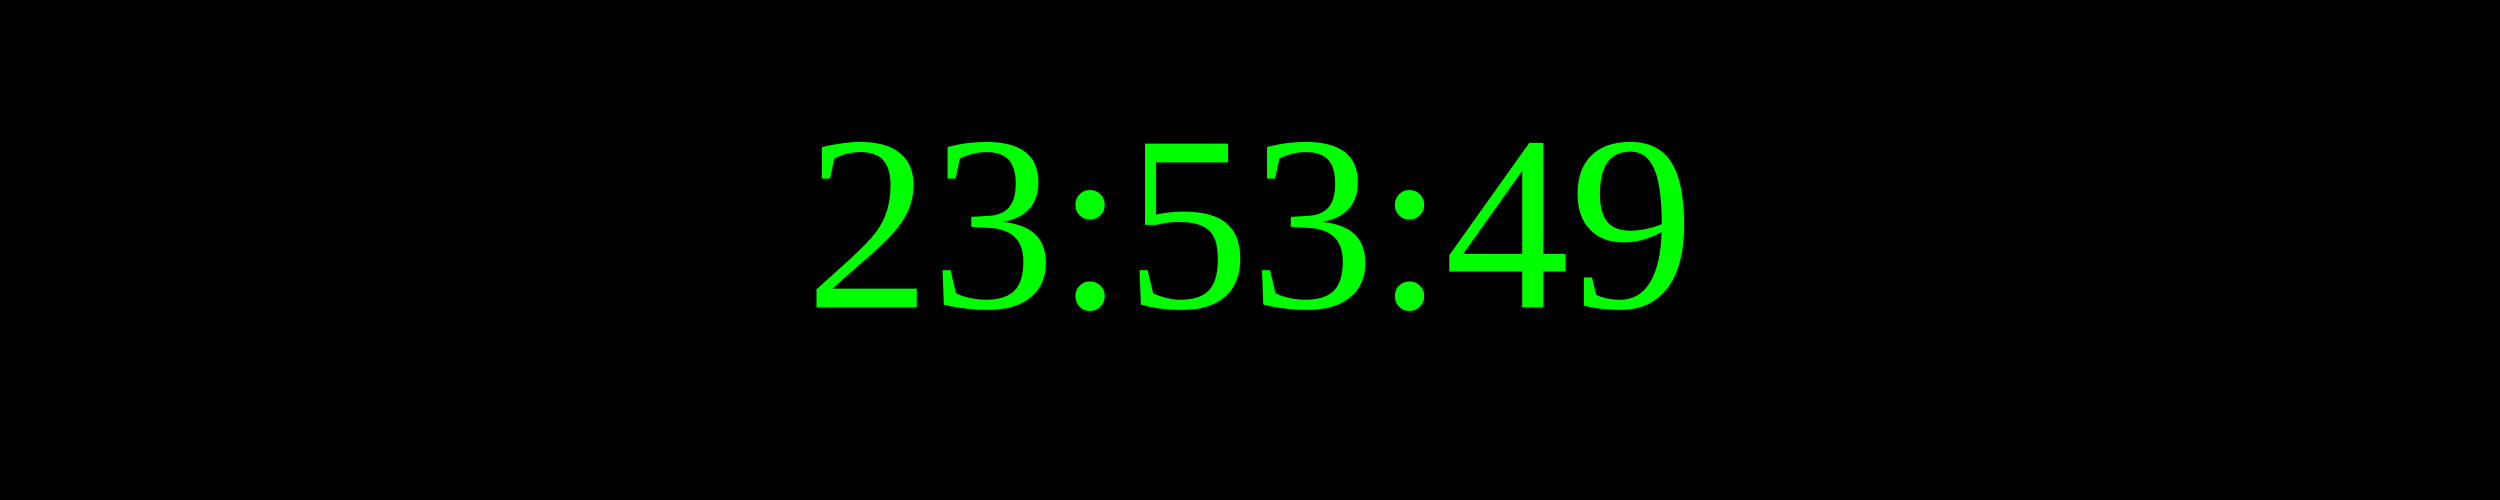
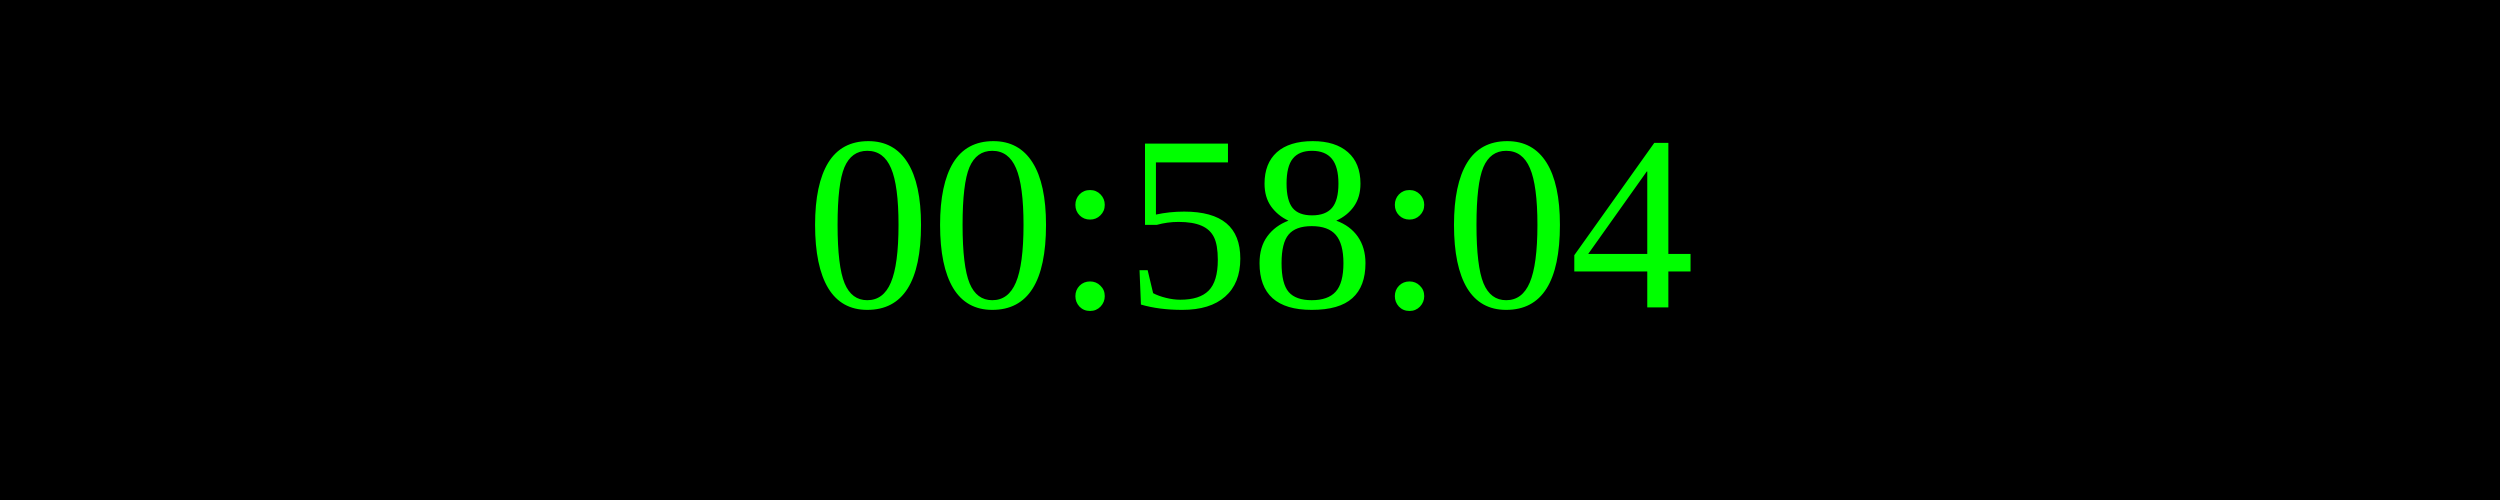
<svg xmlns="http://www.w3.org/2000/svg" width="250" height="50">
  <rect width="100%" height="100%" fill="black" />
  <text x="50%" y="50%" font-size="25" fill="lime" text-anchor="middle" dominant-baseline="middle">
- 23:53:49
+ 00:58:04
</text>
</svg>
